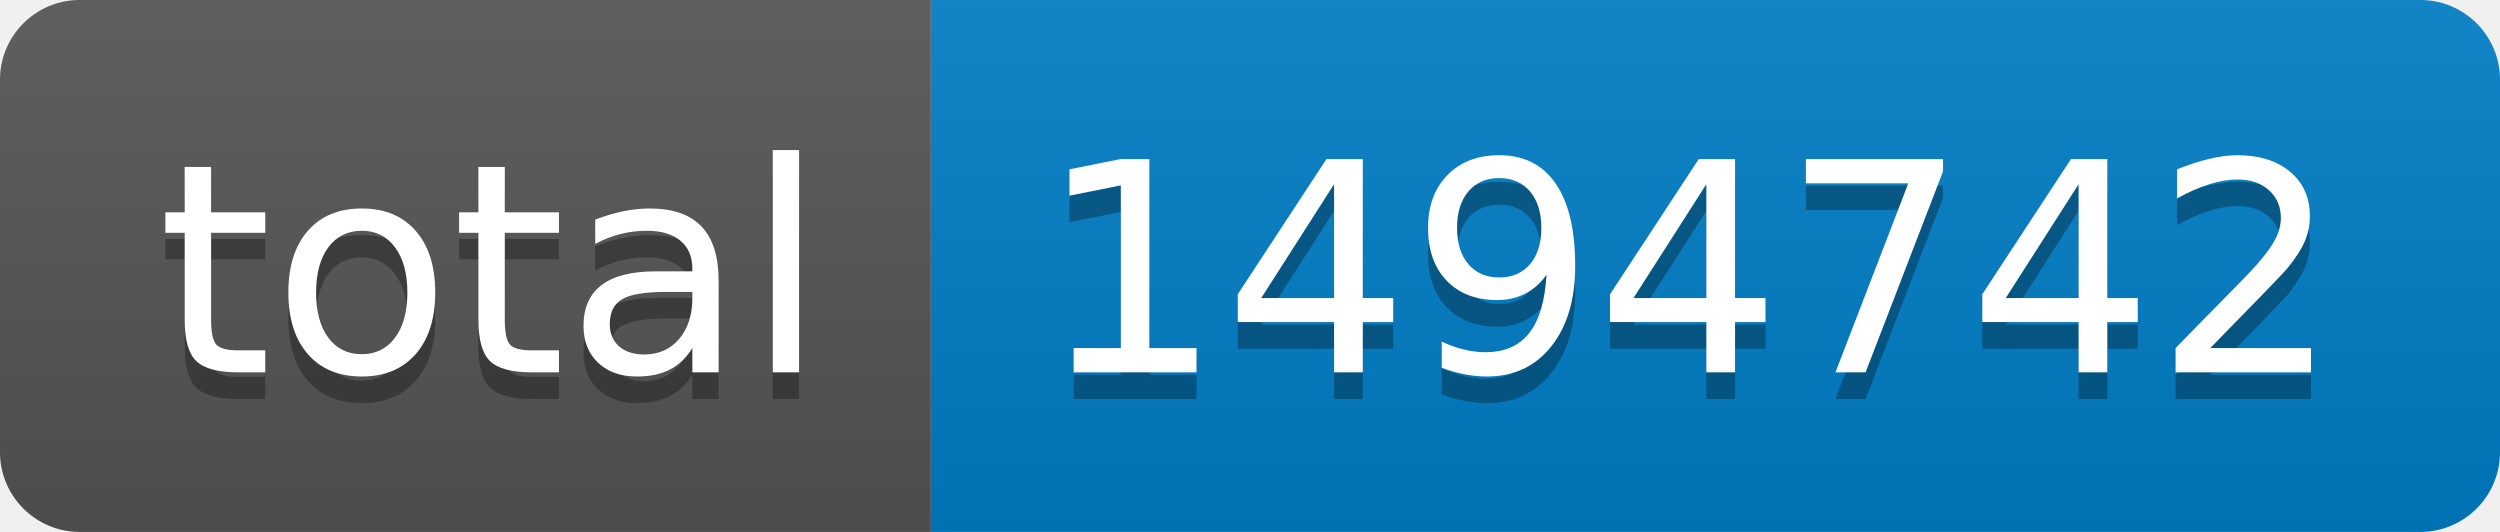
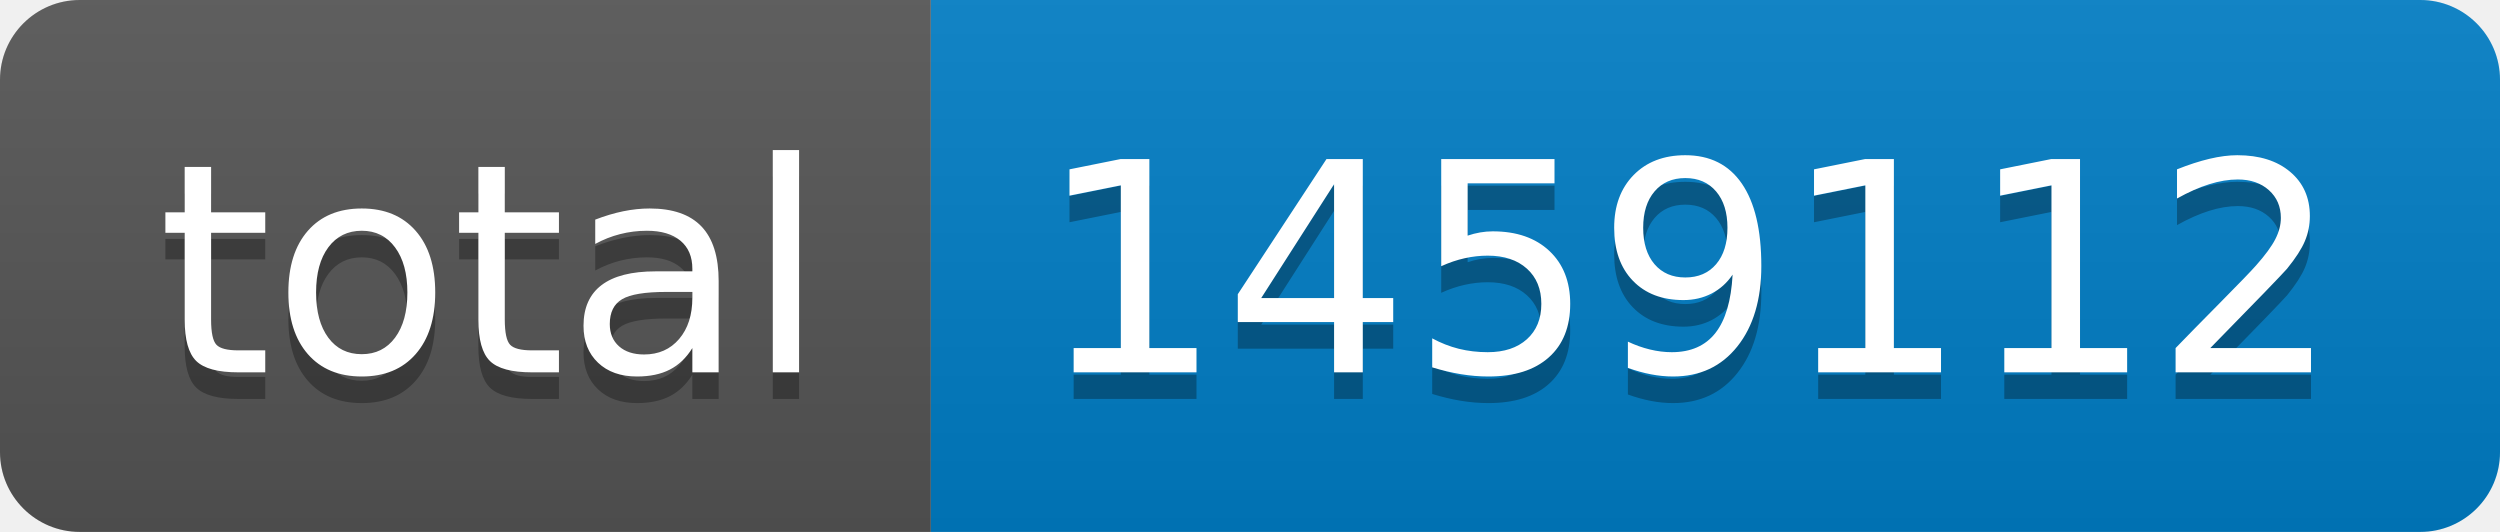
- <svg xmlns="http://www.w3.org/2000/svg" width="94" height="20" role="img" aria-label="total: 1494742">
+ <svg xmlns="http://www.w3.org/2000/svg" width="94" height="20" role="img" aria-label="total: 1459112">
  <linearGradient id="s" x2="0" y2="100%">
    <stop offset="0" stop-color="#bbb" stop-opacity=".1" />
    <stop offset="1" stop-opacity=".1" />
  </linearGradient>
  <clipPath id="r">
    <rect width="94" height="20" rx="3" fill="#fff" />
  </clipPath>
  <g clip-path="url(#r)">
    <rect width="35" height="20" fill="#555" />
    <rect x="35" width="59" height="20" fill="#007ec6" />
    <rect width="94" height="20" fill="url(#s)" />
  </g>
  <g fill="#fff" text-anchor="middle" font-family="Verdana,Geneva,DejaVu Sans,sans-serif" text-rendering="geometricPrecision" font-size="110">
    <text aria-hidden="true" x="185" y="150" fill="#010101" fill-opacity=".3" transform="scale(.1)" textLength="250">total</text>
    <text x="185" y="140" transform="scale(.1)" fill="#fff" textLength="250">total</text>
-     <text aria-hidden="true" x="635" y="150" fill="#010101" fill-opacity=".3" transform="scale(.1)" textLength="490">1494742</text>
-     <text x="635" y="140" transform="scale(.1)" fill="#fff" textLength="490">1494742</text>
+     <text aria-hidden="true" x="635" y="150" fill="#010101" fill-opacity=".3" transform="scale(.1)" textLength="490">1459112</text>
+     <text x="635" y="140" transform="scale(.1)" fill="#fff" textLength="490">1459112</text>
  </g>
</svg>
